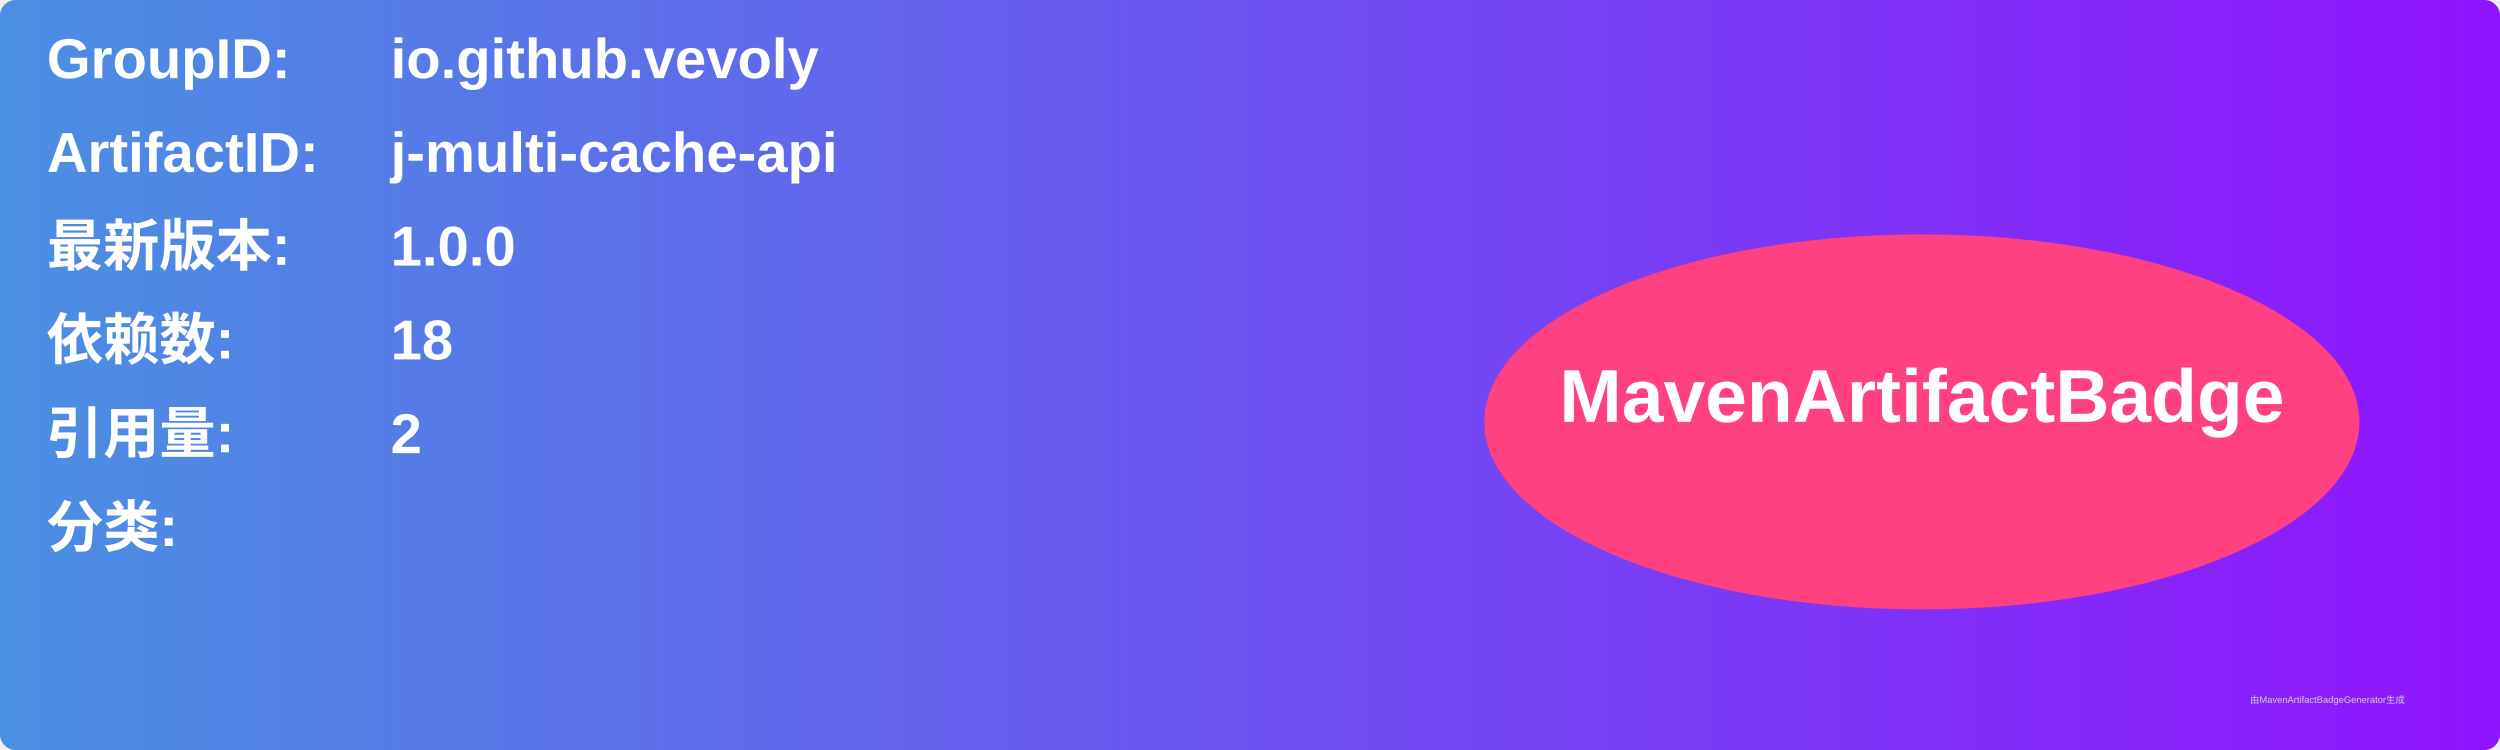
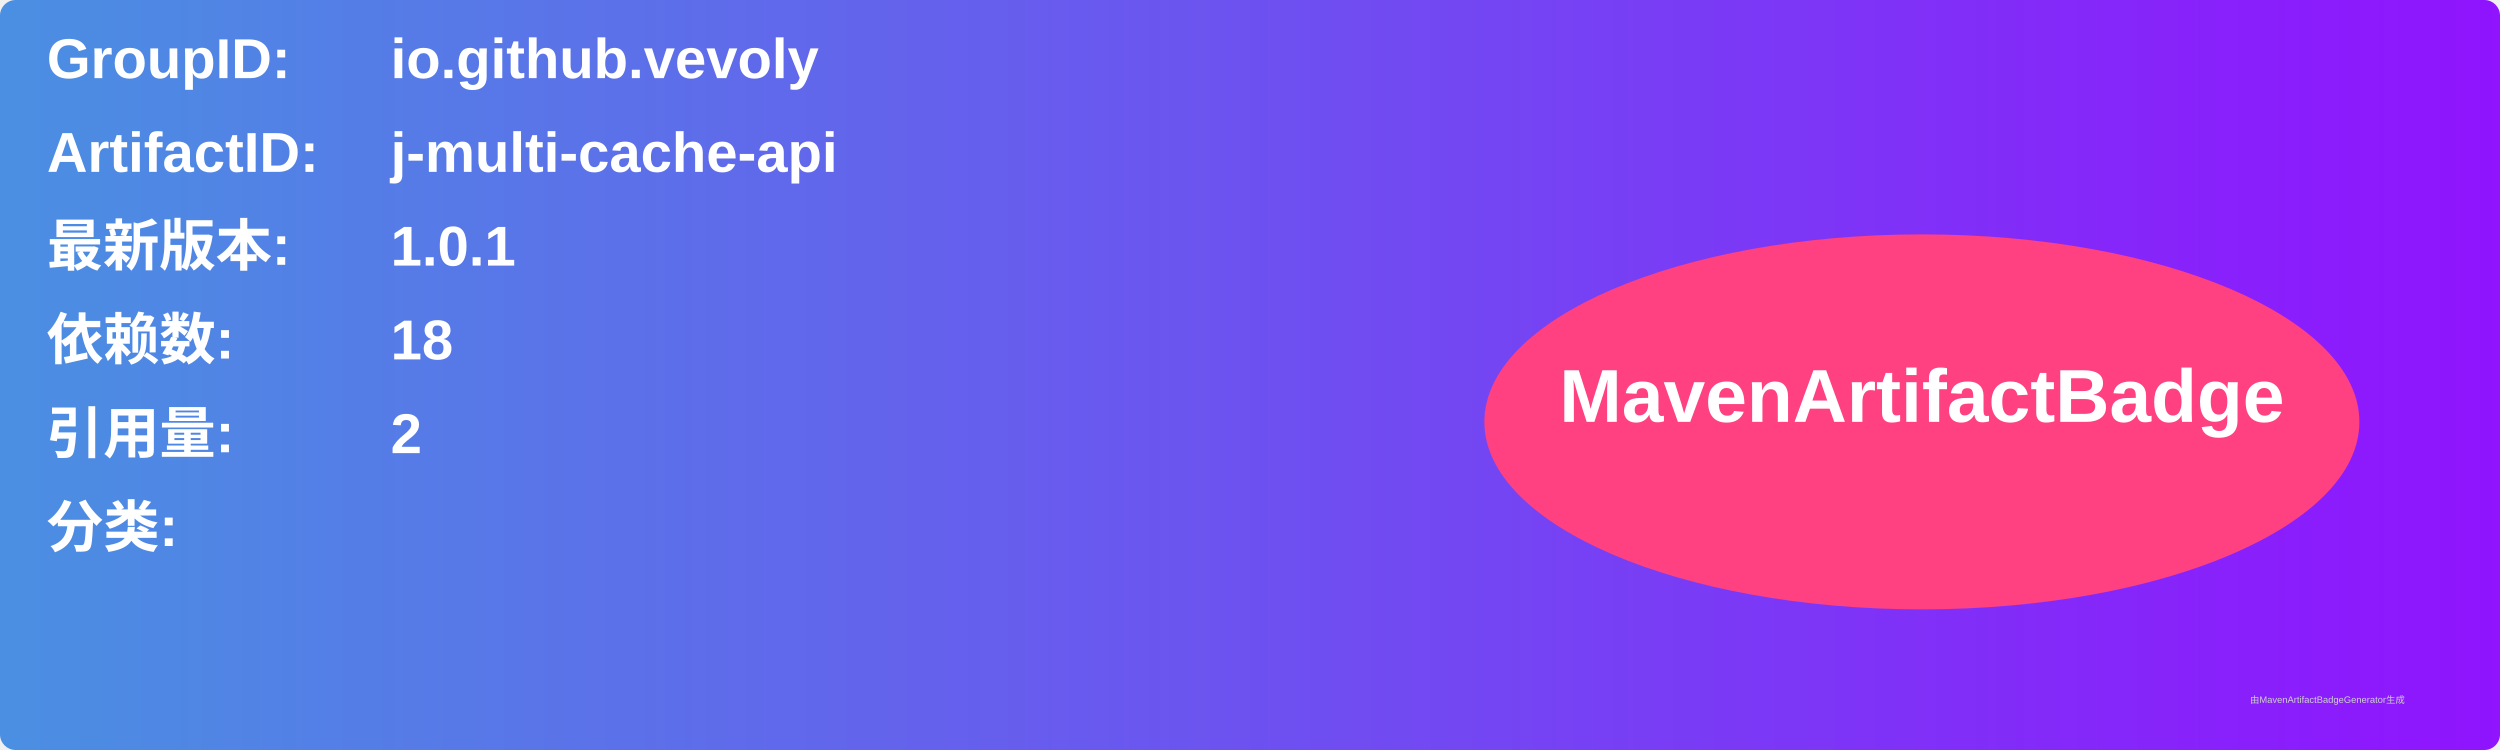
<svg xmlns="http://www.w3.org/2000/svg" width="800" height="240" viewBox="0 0 800 240">
  <linearGradient id="grad" x1="0%" y1="0%" x2="100%" y2="0%">
    <stop offset="0%" stop-color="#4a90e2" />
    <stop offset="100%" stop-color="#9013fe" />
  </linearGradient>
  <rect width="100%" height="100%" rx="5" ry="5" fill="url(#grad)" />
  <g transform="translate(15, 15)">
    <text x="0" y="10" font-family="Arial" font-size="18" fill="white" font-weight="bold" width="260">GroupID:</text>
    <text x="110" y="10" font-family="Arial" font-size="18" fill="white" font-weight="bold" width="460">io.github.vevoly</text>
    <text x="0" y="40" font-family="Arial" font-size="18" fill="white" font-weight="bold" width="260">ArtifactID:</text>
    <text x="110" y="40" font-family="Arial" font-size="18" fill="white" font-weight="bold" width="460">j-multi-cache-api</text>
    <text x="0" y="70" font-family="Arial" font-size="18" fill="white" font-weight="bold">最新版本:</text>
    <text x="110" y="70" font-family="Arial" font-size="18" fill="white" font-weight="bold">
-       <tspan font-weight="bold">1.0.0</tspan>
+       <tspan font-weight="bold">1.0.1</tspan>
    </text>
    <text x="0" y="100" font-family="Arial" font-size="18" fill="white" font-weight="bold">依赖数: </text>
    <text x="110" y="100" font-family="Arial" font-size="18" fill="white">
      <tspan font-weight="bold">18</tspan>
    </text>
    <text x="0" y="130" font-family="Arial" font-size="18" fill="white" font-weight="bold">引用量: </text>
    <text x="110" y="130" font-family="Arial" font-size="18" fill="white">
      <tspan font-weight="bold">2</tspan>
    </text>
    <text x="0" y="160" font-family="Arial" font-size="18" fill="white" font-weight="bold">分类:</text>
    <text x="10" y="190" font-family="Arial" font-size="10" fill="white">
      <tspan font-weight="bold" />
    </text>
    <ellipse cx="600" cy="120" rx="140" ry="60" fill="#ff4081" />
    <text x="600" y="120" text-anchor="middle" font-family="Arial" font-size="24" fill="white" font-weight="bold">MavenArtifactBadge</text>
  </g>
  <text x="720" y="225" font-family="Arial" font-size="3" fill="#d0d0d0">由MavenArtifactBadgeGenerator生成</text>
</svg>
